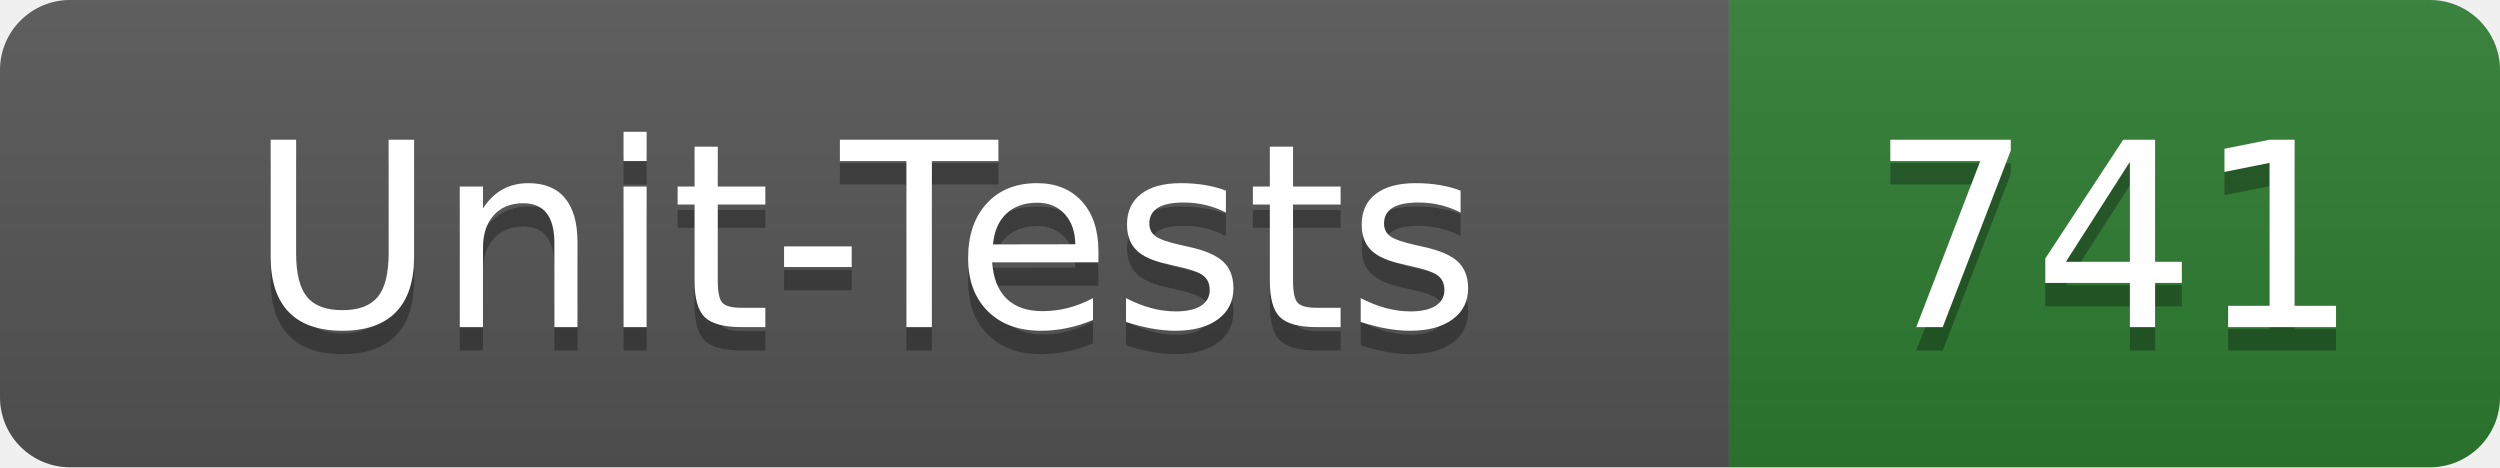
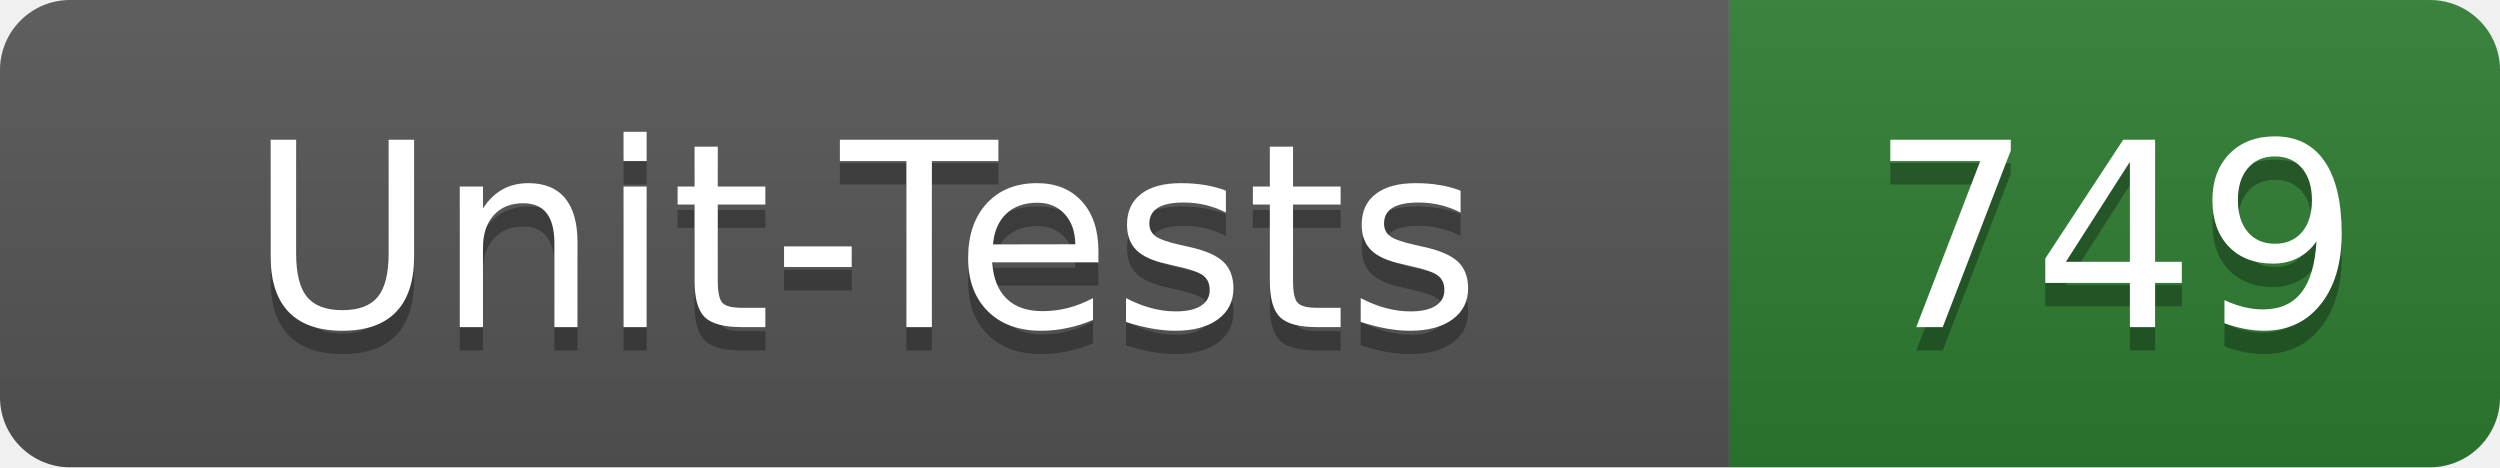
- <svg xmlns="http://www.w3.org/2000/svg" width="107" height="20" role="img" aria-label="Unit-Tests: 741">
+ <svg xmlns="http://www.w3.org/2000/svg" width="107" height="20" role="img" aria-label="Unit-Tests: 749">
  <linearGradient id="s" x2="0" y2="100%">
    <stop offset="0" stop-color="#bbb" stop-opacity=".1" />
    <stop offset="1" stop-opacity=".1" />
  </linearGradient>
  <clipPath id="r">
    <rect width="107" height="20" rx="3" fill="#fff" />
  </clipPath>
  <g clip-path="url(#r)">
    <rect width="74" height="20" fill="#555" />
    <rect x="74" width="33" height="20" fill="#2e7d32" />
    <rect width="107" height="20" fill="url(#s)" />
  </g>
  <g fill="#fff" text-anchor="middle" font-family="Verdana,Geneva,DejaVu Sans,sans-serif" text-rendering="geometricPrecision" font-size="110">
    <text x="370" y="150" fill="#010101" fill-opacity=".3" transform="scale(.1)" textLength="620">Unit-Tests</text>
    <text x="370" y="140" transform="scale(.1)" textLength="620">Unit-Tests</text>
-     <text x="905" y="150" fill="#010101" fill-opacity=".3" transform="scale(.1)" textLength="210">741</text>
-     <text x="905" y="140" transform="scale(.1)" textLength="210">741</text>
+     <text x="905" y="150" fill="#010101" fill-opacity=".3" transform="scale(.1)" textLength="210">749</text>
+     <text x="905" y="140" transform="scale(.1)" textLength="210">749</text>
  </g>
</svg>
